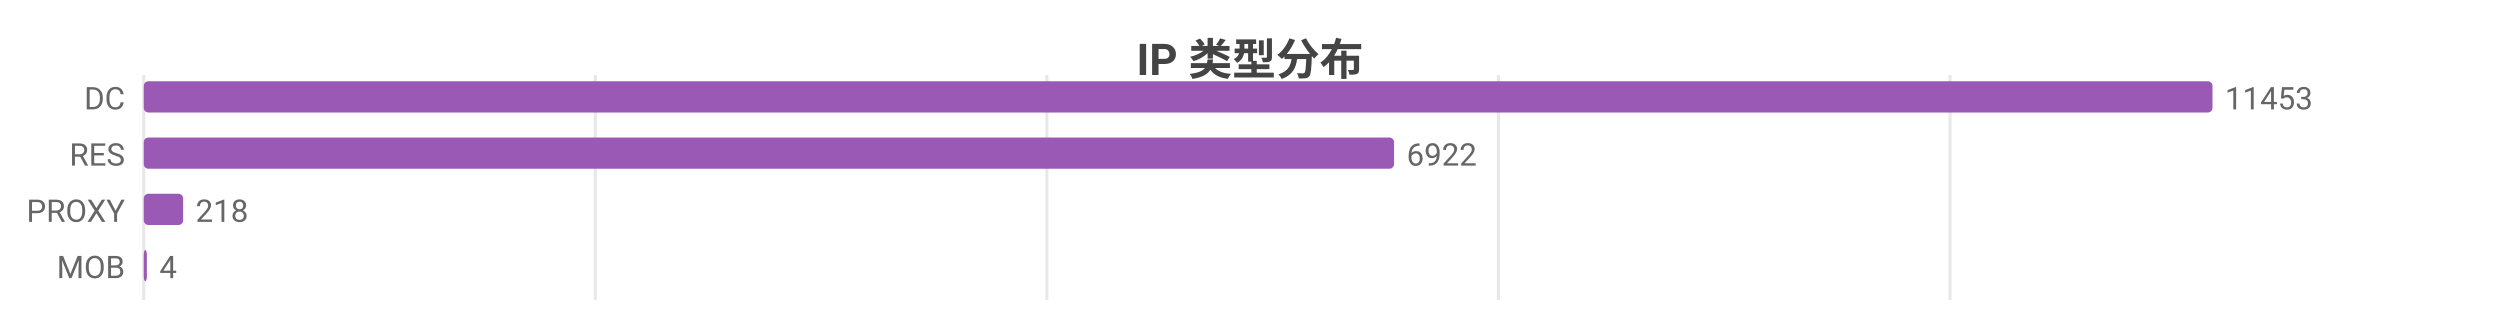
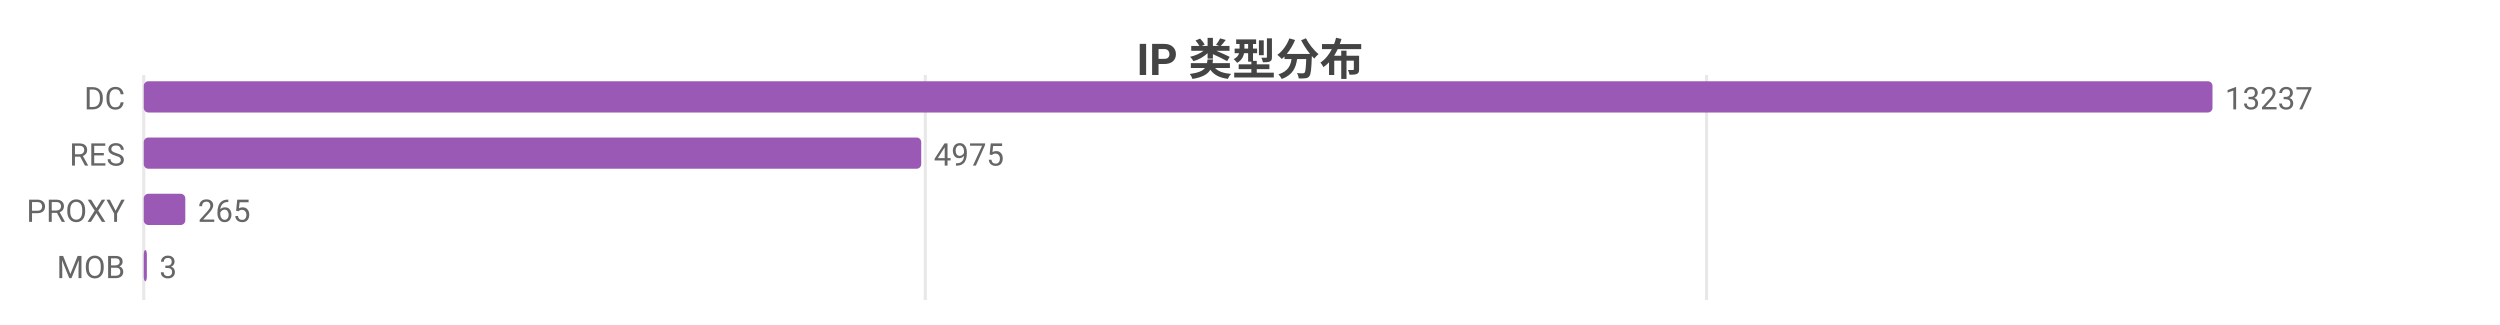
<svg xmlns="http://www.w3.org/2000/svg" width="800" height="104" viewBox="0 0 800 104">
  <rect width="800" height="104" fill="#ffffff" />
  <style>text{font-family:system-ui,-apple-system,'Segoe UI',Roboto,'PingFang SC','Microsoft YaHei','Noto Sans CJK SC',sans-serif}.g{stroke:#e8e8e8;stroke-width:1}.a{stroke:#999;stroke-width:1}.t{font-size:10px;fill:#666}.m{font-size:10px;text-anchor:middle;fill:#666}.e{font-size:10px;text-anchor:end;fill:#666}.l{font-size:11px;fill:#333}.tt{font-size:14px;font-weight:600;text-anchor:middle;fill:#444}.em{font-size:13px;text-anchor:middle;fill:#999}</style>
  <text class="tt" x="400.0" y="24">IP 类型分布</text>
  <line class="g" x1="46" y1="24" x2="46" y2="96" />
-   <line class="g" x1="190.5" y1="24" x2="190.5" y2="96" />
-   <line class="g" x1="335.0" y1="24" x2="335.0" y2="96" />
-   <line class="g" x1="479.5" y1="24" x2="479.5" y2="96" />
-   <line class="g" x1="624.0" y1="24" x2="624.0" y2="96" />
+   <line class="g" x1="296.1" y1="24" x2="296.1" y2="96" />
+   <line class="g" x1="546.1" y1="24" x2="546.1" y2="96" />
  <text class="e" x="40" y="35">DC</text>
  <rect x="46" y="26" width="662" height="10" fill="#9b59b6" rx="1.5" />
-   <text class="t" x="712" y="35">11453</text>
+   <text class="t" x="712" y="35">13237</text>
  <text class="e" x="40" y="53">RES</text>
-   <rect x="46" y="44" width="400.1" height="10" fill="#9b59b6" rx="1.5" />
-   <text class="t" x="450.1" y="53">6922</text>
+   <rect x="46" y="44" width="248.8" height="10" fill="#9b59b6" rx="1.5" />
+   <text class="t" x="298.8" y="53">4975</text>
  <text class="e" x="40" y="71">PROXY</text>
-   <rect x="46" y="62" width="12.6" height="10" fill="#9b59b6" rx="1.5" />
-   <text class="t" x="62.6" y="71">218</text>
+   <rect x="46" y="62" width="13.3" height="10" fill="#9b59b6" rx="1.5" />
+   <text class="t" x="63.3" y="71">265</text>
  <text class="e" x="40" y="89">MOB</text>
  <rect x="46" y="80" width="1" height="10" fill="#9b59b6" rx="1.5" />
-   <text class="t" x="51" y="89">4</text>
+   <text class="t" x="51" y="89">3</text>
</svg>
